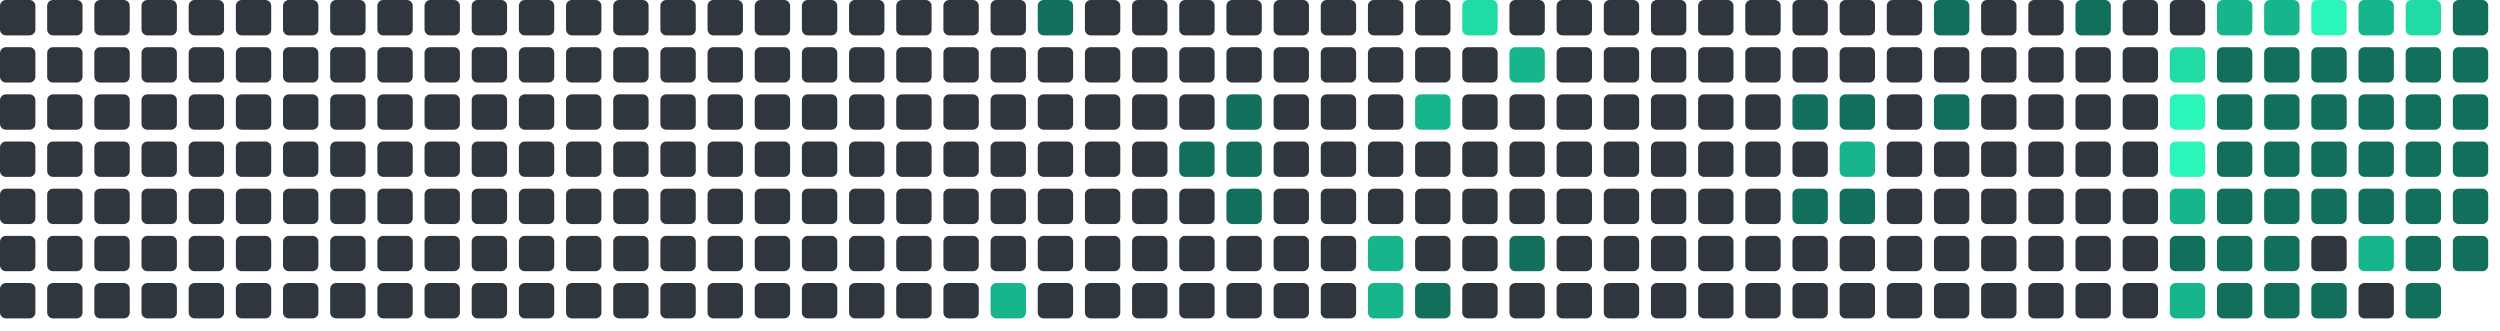
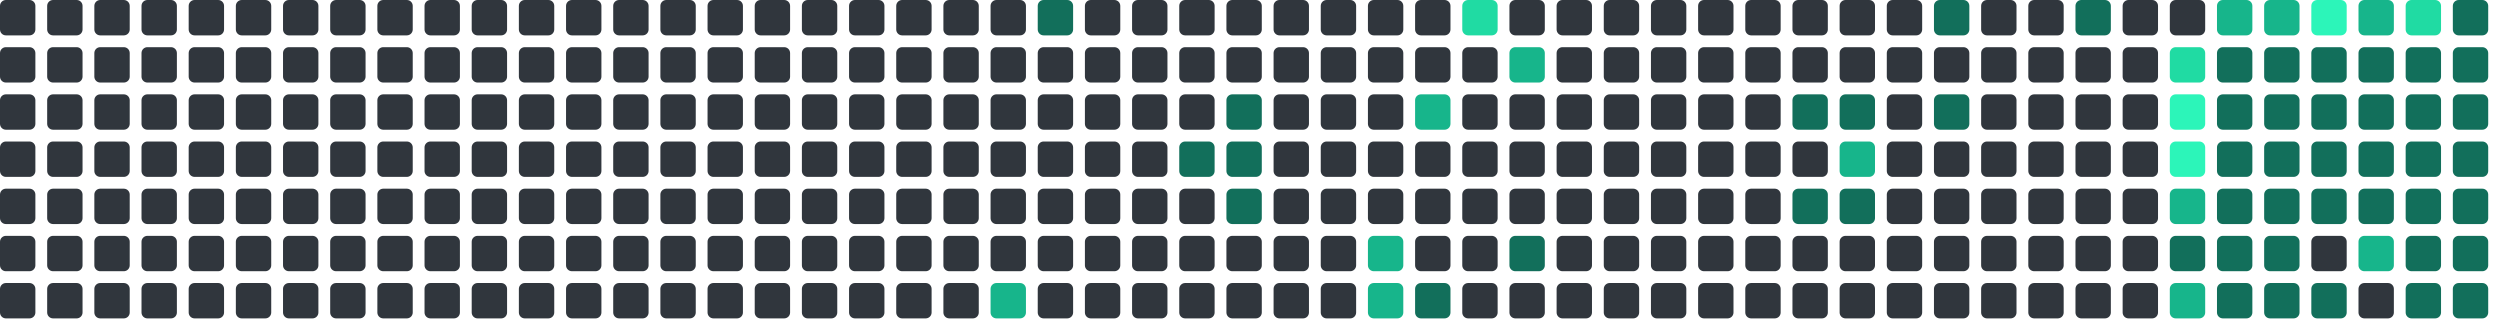
<svg xmlns="http://www.w3.org/2000/svg" viewBox="0 0 848 112" width="848" height="112">
  <rect x="0" y="0" width="12" height="12" rx="2" fill="#30363d" />
  <rect x="0" y="16" width="12" height="12" rx="2" fill="#30363d" />
  <rect x="0" y="32" width="12" height="12" rx="2" fill="#30363d" />
  <rect x="0" y="48" width="12" height="12" rx="2" fill="#30363d" />
  <rect x="0" y="64" width="12" height="12" rx="2" fill="#30363d" />
  <rect x="0" y="80" width="12" height="12" rx="2" fill="#30363d" />
  <rect x="0" y="96" width="12" height="12" rx="2" fill="#30363d" />
  <rect x="16" y="0" width="12" height="12" rx="2" fill="#30363d" />
  <rect x="16" y="16" width="12" height="12" rx="2" fill="#30363d" />
  <rect x="16" y="32" width="12" height="12" rx="2" fill="#30363d" />
  <rect x="16" y="48" width="12" height="12" rx="2" fill="#30363d" />
  <rect x="16" y="64" width="12" height="12" rx="2" fill="#30363d" />
  <rect x="16" y="80" width="12" height="12" rx="2" fill="#30363d" />
  <rect x="16" y="96" width="12" height="12" rx="2" fill="#30363d" />
  <rect x="32" y="0" width="12" height="12" rx="2" fill="#30363d" />
  <rect x="32" y="16" width="12" height="12" rx="2" fill="#30363d" />
  <rect x="32" y="32" width="12" height="12" rx="2" fill="#30363d" />
  <rect x="32" y="48" width="12" height="12" rx="2" fill="#30363d" />
  <rect x="32" y="64" width="12" height="12" rx="2" fill="#30363d" />
  <rect x="32" y="80" width="12" height="12" rx="2" fill="#30363d" />
  <rect x="32" y="96" width="12" height="12" rx="2" fill="#30363d" />
  <rect x="48" y="0" width="12" height="12" rx="2" fill="#30363d" />
  <rect x="48" y="16" width="12" height="12" rx="2" fill="#30363d" />
  <rect x="48" y="32" width="12" height="12" rx="2" fill="#30363d" />
  <rect x="48" y="48" width="12" height="12" rx="2" fill="#30363d" />
  <rect x="48" y="64" width="12" height="12" rx="2" fill="#30363d" />
  <rect x="48" y="80" width="12" height="12" rx="2" fill="#30363d" />
  <rect x="48" y="96" width="12" height="12" rx="2" fill="#30363d" />
  <rect x="64" y="0" width="12" height="12" rx="2" fill="#30363d" />
  <rect x="64" y="16" width="12" height="12" rx="2" fill="#30363d" />
  <rect x="64" y="32" width="12" height="12" rx="2" fill="#30363d" />
  <rect x="64" y="48" width="12" height="12" rx="2" fill="#30363d" />
  <rect x="64" y="64" width="12" height="12" rx="2" fill="#30363d" />
  <rect x="64" y="80" width="12" height="12" rx="2" fill="#30363d" />
  <rect x="64" y="96" width="12" height="12" rx="2" fill="#30363d" />
  <rect x="80" y="0" width="12" height="12" rx="2" fill="#30363d" />
  <rect x="80" y="16" width="12" height="12" rx="2" fill="#30363d" />
  <rect x="80" y="32" width="12" height="12" rx="2" fill="#30363d" />
  <rect x="80" y="48" width="12" height="12" rx="2" fill="#30363d" />
  <rect x="80" y="64" width="12" height="12" rx="2" fill="#30363d" />
  <rect x="80" y="80" width="12" height="12" rx="2" fill="#30363d" />
  <rect x="80" y="96" width="12" height="12" rx="2" fill="#30363d" />
  <rect x="96" y="0" width="12" height="12" rx="2" fill="#30363d" />
  <rect x="96" y="16" width="12" height="12" rx="2" fill="#30363d" />
  <rect x="96" y="32" width="12" height="12" rx="2" fill="#30363d" />
  <rect x="96" y="48" width="12" height="12" rx="2" fill="#30363d" />
  <rect x="96" y="64" width="12" height="12" rx="2" fill="#30363d" />
  <rect x="96" y="80" width="12" height="12" rx="2" fill="#30363d" />
  <rect x="96" y="96" width="12" height="12" rx="2" fill="#30363d" />
  <rect x="112" y="0" width="12" height="12" rx="2" fill="#30363d" />
  <rect x="112" y="16" width="12" height="12" rx="2" fill="#30363d" />
  <rect x="112" y="32" width="12" height="12" rx="2" fill="#30363d" />
  <rect x="112" y="48" width="12" height="12" rx="2" fill="#30363d" />
  <rect x="112" y="64" width="12" height="12" rx="2" fill="#30363d" />
  <rect x="112" y="80" width="12" height="12" rx="2" fill="#30363d" />
  <rect x="112" y="96" width="12" height="12" rx="2" fill="#30363d" />
  <rect x="128" y="0" width="12" height="12" rx="2" fill="#30363d" />
  <rect x="128" y="16" width="12" height="12" rx="2" fill="#30363d" />
  <rect x="128" y="32" width="12" height="12" rx="2" fill="#30363d" />
  <rect x="128" y="48" width="12" height="12" rx="2" fill="#30363d" />
  <rect x="128" y="64" width="12" height="12" rx="2" fill="#30363d" />
  <rect x="128" y="80" width="12" height="12" rx="2" fill="#30363d" />
  <rect x="128" y="96" width="12" height="12" rx="2" fill="#30363d" />
  <rect x="144" y="0" width="12" height="12" rx="2" fill="#30363d" />
  <rect x="144" y="16" width="12" height="12" rx="2" fill="#30363d" />
  <rect x="144" y="32" width="12" height="12" rx="2" fill="#30363d" />
  <rect x="144" y="48" width="12" height="12" rx="2" fill="#30363d" />
  <rect x="144" y="64" width="12" height="12" rx="2" fill="#30363d" />
  <rect x="144" y="80" width="12" height="12" rx="2" fill="#30363d" />
  <rect x="144" y="96" width="12" height="12" rx="2" fill="#30363d" />
  <rect x="160" y="0" width="12" height="12" rx="2" fill="#30363d" />
  <rect x="160" y="16" width="12" height="12" rx="2" fill="#30363d" />
  <rect x="160" y="32" width="12" height="12" rx="2" fill="#30363d" />
  <rect x="160" y="48" width="12" height="12" rx="2" fill="#30363d" />
  <rect x="160" y="64" width="12" height="12" rx="2" fill="#30363d" />
  <rect x="160" y="80" width="12" height="12" rx="2" fill="#30363d" />
  <rect x="160" y="96" width="12" height="12" rx="2" fill="#30363d" />
  <rect x="176" y="0" width="12" height="12" rx="2" fill="#30363d" />
  <rect x="176" y="16" width="12" height="12" rx="2" fill="#30363d" />
  <rect x="176" y="32" width="12" height="12" rx="2" fill="#30363d" />
  <rect x="176" y="48" width="12" height="12" rx="2" fill="#30363d" />
  <rect x="176" y="64" width="12" height="12" rx="2" fill="#30363d" />
  <rect x="176" y="80" width="12" height="12" rx="2" fill="#30363d" />
  <rect x="176" y="96" width="12" height="12" rx="2" fill="#30363d" />
  <rect x="192" y="0" width="12" height="12" rx="2" fill="#30363d" />
  <rect x="192" y="16" width="12" height="12" rx="2" fill="#30363d" />
  <rect x="192" y="32" width="12" height="12" rx="2" fill="#30363d" />
  <rect x="192" y="48" width="12" height="12" rx="2" fill="#30363d" />
  <rect x="192" y="64" width="12" height="12" rx="2" fill="#30363d" />
  <rect x="192" y="80" width="12" height="12" rx="2" fill="#30363d" />
  <rect x="192" y="96" width="12" height="12" rx="2" fill="#30363d" />
  <rect x="208" y="0" width="12" height="12" rx="2" fill="#30363d" />
  <rect x="208" y="16" width="12" height="12" rx="2" fill="#30363d" />
  <rect x="208" y="32" width="12" height="12" rx="2" fill="#30363d" />
  <rect x="208" y="48" width="12" height="12" rx="2" fill="#30363d" />
  <rect x="208" y="64" width="12" height="12" rx="2" fill="#30363d" />
  <rect x="208" y="80" width="12" height="12" rx="2" fill="#30363d" />
  <rect x="208" y="96" width="12" height="12" rx="2" fill="#30363d" />
  <rect x="224" y="0" width="12" height="12" rx="2" fill="#30363d" />
  <rect x="224" y="16" width="12" height="12" rx="2" fill="#30363d" />
  <rect x="224" y="32" width="12" height="12" rx="2" fill="#30363d" />
  <rect x="224" y="48" width="12" height="12" rx="2" fill="#30363d" />
  <rect x="224" y="64" width="12" height="12" rx="2" fill="#30363d" />
  <rect x="224" y="80" width="12" height="12" rx="2" fill="#30363d" />
  <rect x="224" y="96" width="12" height="12" rx="2" fill="#30363d" />
  <rect x="240" y="0" width="12" height="12" rx="2" fill="#30363d" />
  <rect x="240" y="16" width="12" height="12" rx="2" fill="#30363d" />
  <rect x="240" y="32" width="12" height="12" rx="2" fill="#30363d" />
  <rect x="240" y="48" width="12" height="12" rx="2" fill="#30363d" />
  <rect x="240" y="64" width="12" height="12" rx="2" fill="#30363d" />
  <rect x="240" y="80" width="12" height="12" rx="2" fill="#30363d" />
  <rect x="240" y="96" width="12" height="12" rx="2" fill="#30363d" />
  <rect x="256" y="0" width="12" height="12" rx="2" fill="#30363d" />
  <rect x="256" y="16" width="12" height="12" rx="2" fill="#30363d" />
  <rect x="256" y="32" width="12" height="12" rx="2" fill="#30363d" />
  <rect x="256" y="48" width="12" height="12" rx="2" fill="#30363d" />
  <rect x="256" y="64" width="12" height="12" rx="2" fill="#30363d" />
  <rect x="256" y="80" width="12" height="12" rx="2" fill="#30363d" />
  <rect x="256" y="96" width="12" height="12" rx="2" fill="#30363d" />
  <rect x="272" y="0" width="12" height="12" rx="2" fill="#30363d" />
  <rect x="272" y="16" width="12" height="12" rx="2" fill="#30363d" />
  <rect x="272" y="32" width="12" height="12" rx="2" fill="#30363d" />
  <rect x="272" y="48" width="12" height="12" rx="2" fill="#30363d" />
  <rect x="272" y="64" width="12" height="12" rx="2" fill="#30363d" />
  <rect x="272" y="80" width="12" height="12" rx="2" fill="#30363d" />
  <rect x="272" y="96" width="12" height="12" rx="2" fill="#30363d" />
  <rect x="288" y="0" width="12" height="12" rx="2" fill="#30363d" />
  <rect x="288" y="16" width="12" height="12" rx="2" fill="#30363d" />
  <rect x="288" y="32" width="12" height="12" rx="2" fill="#30363d" />
  <rect x="288" y="48" width="12" height="12" rx="2" fill="#30363d" />
  <rect x="288" y="64" width="12" height="12" rx="2" fill="#30363d" />
  <rect x="288" y="80" width="12" height="12" rx="2" fill="#30363d" />
  <rect x="288" y="96" width="12" height="12" rx="2" fill="#30363d" />
  <rect x="304" y="0" width="12" height="12" rx="2" fill="#30363d" />
  <rect x="304" y="16" width="12" height="12" rx="2" fill="#30363d" />
  <rect x="304" y="32" width="12" height="12" rx="2" fill="#30363d" />
  <rect x="304" y="48" width="12" height="12" rx="2" fill="#30363d" />
  <rect x="304" y="64" width="12" height="12" rx="2" fill="#30363d" />
  <rect x="304" y="80" width="12" height="12" rx="2" fill="#30363d" />
  <rect x="304" y="96" width="12" height="12" rx="2" fill="#30363d" />
  <rect x="320" y="0" width="12" height="12" rx="2" fill="#30363d" />
  <rect x="320" y="16" width="12" height="12" rx="2" fill="#30363d" />
  <rect x="320" y="32" width="12" height="12" rx="2" fill="#30363d" />
  <rect x="320" y="48" width="12" height="12" rx="2" fill="#30363d" />
  <rect x="320" y="64" width="12" height="12" rx="2" fill="#30363d" />
  <rect x="320" y="80" width="12" height="12" rx="2" fill="#30363d" />
  <rect x="320" y="96" width="12" height="12" rx="2" fill="#30363d" />
  <rect x="336" y="0" width="12" height="12" rx="2" fill="#30363d" />
  <rect x="336" y="16" width="12" height="12" rx="2" fill="#30363d" />
  <rect x="336" y="32" width="12" height="12" rx="2" fill="#30363d" />
  <rect x="336" y="48" width="12" height="12" rx="2" fill="#30363d" />
  <rect x="336" y="64" width="12" height="12" rx="2" fill="#30363d" />
  <rect x="336" y="80" width="12" height="12" rx="2" fill="#30363d" />
  <rect x="336" y="96" width="12" height="12" rx="2" fill="#17b58b" />
  <rect x="352" y="0" width="12" height="12" rx="2" fill="#126F5B" />
  <rect x="352" y="16" width="12" height="12" rx="2" fill="#30363d" />
  <rect x="352" y="32" width="12" height="12" rx="2" fill="#30363d" />
  <rect x="352" y="48" width="12" height="12" rx="2" fill="#30363d" />
  <rect x="352" y="64" width="12" height="12" rx="2" fill="#30363d" />
  <rect x="352" y="80" width="12" height="12" rx="2" fill="#30363d" />
  <rect x="352" y="96" width="12" height="12" rx="2" fill="#30363d" />
  <rect x="368" y="0" width="12" height="12" rx="2" fill="#30363d" />
  <rect x="368" y="16" width="12" height="12" rx="2" fill="#30363d" />
  <rect x="368" y="32" width="12" height="12" rx="2" fill="#30363d" />
  <rect x="368" y="48" width="12" height="12" rx="2" fill="#30363d" />
  <rect x="368" y="64" width="12" height="12" rx="2" fill="#30363d" />
  <rect x="368" y="80" width="12" height="12" rx="2" fill="#30363d" />
  <rect x="368" y="96" width="12" height="12" rx="2" fill="#30363d" />
  <rect x="384" y="0" width="12" height="12" rx="2" fill="#30363d" />
  <rect x="384" y="16" width="12" height="12" rx="2" fill="#30363d" />
  <rect x="384" y="32" width="12" height="12" rx="2" fill="#30363d" />
  <rect x="384" y="48" width="12" height="12" rx="2" fill="#30363d" />
  <rect x="384" y="64" width="12" height="12" rx="2" fill="#30363d" />
  <rect x="384" y="80" width="12" height="12" rx="2" fill="#30363d" />
  <rect x="384" y="96" width="12" height="12" rx="2" fill="#30363d" />
  <rect x="400" y="0" width="12" height="12" rx="2" fill="#30363d" />
  <rect x="400" y="16" width="12" height="12" rx="2" fill="#30363d" />
  <rect x="400" y="32" width="12" height="12" rx="2" fill="#30363d" />
  <rect x="400" y="48" width="12" height="12" rx="2" fill="#126F5B" />
  <rect x="400" y="64" width="12" height="12" rx="2" fill="#30363d" />
  <rect x="400" y="80" width="12" height="12" rx="2" fill="#30363d" />
  <rect x="400" y="96" width="12" height="12" rx="2" fill="#30363d" />
  <rect x="416" y="0" width="12" height="12" rx="2" fill="#30363d" />
  <rect x="416" y="16" width="12" height="12" rx="2" fill="#30363d" />
  <rect x="416" y="32" width="12" height="12" rx="2" fill="#126F5B" />
  <rect x="416" y="48" width="12" height="12" rx="2" fill="#126F5B" />
  <rect x="416" y="64" width="12" height="12" rx="2" fill="#126F5B" />
  <rect x="416" y="80" width="12" height="12" rx="2" fill="#30363d" />
  <rect x="416" y="96" width="12" height="12" rx="2" fill="#30363d" />
  <rect x="432" y="0" width="12" height="12" rx="2" fill="#30363d" />
  <rect x="432" y="16" width="12" height="12" rx="2" fill="#30363d" />
  <rect x="432" y="32" width="12" height="12" rx="2" fill="#30363d" />
  <rect x="432" y="48" width="12" height="12" rx="2" fill="#30363d" />
  <rect x="432" y="64" width="12" height="12" rx="2" fill="#30363d" />
  <rect x="432" y="80" width="12" height="12" rx="2" fill="#30363d" />
  <rect x="432" y="96" width="12" height="12" rx="2" fill="#30363d" />
  <rect x="448" y="0" width="12" height="12" rx="2" fill="#30363d" />
  <rect x="448" y="16" width="12" height="12" rx="2" fill="#30363d" />
  <rect x="448" y="32" width="12" height="12" rx="2" fill="#30363d" />
  <rect x="448" y="48" width="12" height="12" rx="2" fill="#30363d" />
  <rect x="448" y="64" width="12" height="12" rx="2" fill="#30363d" />
  <rect x="448" y="80" width="12" height="12" rx="2" fill="#30363d" />
  <rect x="448" y="96" width="12" height="12" rx="2" fill="#30363d" />
  <rect x="464" y="0" width="12" height="12" rx="2" fill="#30363d" />
  <rect x="464" y="16" width="12" height="12" rx="2" fill="#30363d" />
  <rect x="464" y="32" width="12" height="12" rx="2" fill="#30363d" />
  <rect x="464" y="48" width="12" height="12" rx="2" fill="#30363d" />
  <rect x="464" y="64" width="12" height="12" rx="2" fill="#30363d" />
  <rect x="464" y="80" width="12" height="12" rx="2" fill="#17b58b" />
  <rect x="464" y="96" width="12" height="12" rx="2" fill="#17b58b" />
  <rect x="480" y="0" width="12" height="12" rx="2" fill="#30363d" />
  <rect x="480" y="16" width="12" height="12" rx="2" fill="#30363d" />
  <rect x="480" y="32" width="12" height="12" rx="2" fill="#17b58b" />
  <rect x="480" y="48" width="12" height="12" rx="2" fill="#30363d" />
  <rect x="480" y="64" width="12" height="12" rx="2" fill="#30363d" />
  <rect x="480" y="80" width="12" height="12" rx="2" fill="#30363d" />
  <rect x="480" y="96" width="12" height="12" rx="2" fill="#126F5B" />
  <rect x="496" y="0" width="12" height="12" rx="2" fill="#20dba3" />
  <rect x="496" y="16" width="12" height="12" rx="2" fill="#30363d" />
  <rect x="496" y="32" width="12" height="12" rx="2" fill="#30363d" />
  <rect x="496" y="48" width="12" height="12" rx="2" fill="#30363d" />
  <rect x="496" y="64" width="12" height="12" rx="2" fill="#30363d" />
  <rect x="496" y="80" width="12" height="12" rx="2" fill="#30363d" />
  <rect x="496" y="96" width="12" height="12" rx="2" fill="#30363d" />
  <rect x="512" y="0" width="12" height="12" rx="2" fill="#30363d" />
  <rect x="512" y="16" width="12" height="12" rx="2" fill="#17b58b" />
  <rect x="512" y="32" width="12" height="12" rx="2" fill="#30363d" />
  <rect x="512" y="48" width="12" height="12" rx="2" fill="#30363d" />
  <rect x="512" y="64" width="12" height="12" rx="2" fill="#30363d" />
  <rect x="512" y="80" width="12" height="12" rx="2" fill="#126F5B" />
  <rect x="512" y="96" width="12" height="12" rx="2" fill="#30363d" />
  <rect x="528" y="0" width="12" height="12" rx="2" fill="#30363d" />
  <rect x="528" y="16" width="12" height="12" rx="2" fill="#30363d" />
  <rect x="528" y="32" width="12" height="12" rx="2" fill="#30363d" />
  <rect x="528" y="48" width="12" height="12" rx="2" fill="#30363d" />
  <rect x="528" y="64" width="12" height="12" rx="2" fill="#30363d" />
  <rect x="528" y="80" width="12" height="12" rx="2" fill="#30363d" />
  <rect x="528" y="96" width="12" height="12" rx="2" fill="#30363d" />
  <rect x="544" y="0" width="12" height="12" rx="2" fill="#30363d" />
  <rect x="544" y="16" width="12" height="12" rx="2" fill="#30363d" />
  <rect x="544" y="32" width="12" height="12" rx="2" fill="#30363d" />
  <rect x="544" y="48" width="12" height="12" rx="2" fill="#30363d" />
  <rect x="544" y="64" width="12" height="12" rx="2" fill="#30363d" />
  <rect x="544" y="80" width="12" height="12" rx="2" fill="#30363d" />
  <rect x="544" y="96" width="12" height="12" rx="2" fill="#30363d" />
  <rect x="560" y="0" width="12" height="12" rx="2" fill="#30363d" />
  <rect x="560" y="16" width="12" height="12" rx="2" fill="#30363d" />
  <rect x="560" y="32" width="12" height="12" rx="2" fill="#30363d" />
  <rect x="560" y="48" width="12" height="12" rx="2" fill="#30363d" />
  <rect x="560" y="64" width="12" height="12" rx="2" fill="#30363d" />
  <rect x="560" y="80" width="12" height="12" rx="2" fill="#30363d" />
  <rect x="560" y="96" width="12" height="12" rx="2" fill="#30363d" />
  <rect x="576" y="0" width="12" height="12" rx="2" fill="#30363d" />
  <rect x="576" y="16" width="12" height="12" rx="2" fill="#30363d" />
  <rect x="576" y="32" width="12" height="12" rx="2" fill="#30363d" />
  <rect x="576" y="48" width="12" height="12" rx="2" fill="#30363d" />
  <rect x="576" y="64" width="12" height="12" rx="2" fill="#30363d" />
  <rect x="576" y="80" width="12" height="12" rx="2" fill="#30363d" />
  <rect x="576" y="96" width="12" height="12" rx="2" fill="#30363d" />
  <rect x="592" y="0" width="12" height="12" rx="2" fill="#30363d" />
  <rect x="592" y="16" width="12" height="12" rx="2" fill="#30363d" />
  <rect x="592" y="32" width="12" height="12" rx="2" fill="#30363d" />
  <rect x="592" y="48" width="12" height="12" rx="2" fill="#30363d" />
  <rect x="592" y="64" width="12" height="12" rx="2" fill="#30363d" />
  <rect x="592" y="80" width="12" height="12" rx="2" fill="#30363d" />
  <rect x="592" y="96" width="12" height="12" rx="2" fill="#30363d" />
  <rect x="608" y="0" width="12" height="12" rx="2" fill="#30363d" />
  <rect x="608" y="16" width="12" height="12" rx="2" fill="#30363d" />
  <rect x="608" y="32" width="12" height="12" rx="2" fill="#126F5B" />
  <rect x="608" y="48" width="12" height="12" rx="2" fill="#30363d" />
  <rect x="608" y="64" width="12" height="12" rx="2" fill="#126F5B" />
  <rect x="608" y="80" width="12" height="12" rx="2" fill="#30363d" />
  <rect x="608" y="96" width="12" height="12" rx="2" fill="#30363d" />
  <rect x="624" y="0" width="12" height="12" rx="2" fill="#30363d" />
  <rect x="624" y="16" width="12" height="12" rx="2" fill="#30363d" />
  <rect x="624" y="32" width="12" height="12" rx="2" fill="#126F5B" />
  <rect x="624" y="48" width="12" height="12" rx="2" fill="#17b58b" />
  <rect x="624" y="64" width="12" height="12" rx="2" fill="#126F5B" />
  <rect x="624" y="80" width="12" height="12" rx="2" fill="#30363d" />
  <rect x="624" y="96" width="12" height="12" rx="2" fill="#30363d" />
  <rect x="640" y="0" width="12" height="12" rx="2" fill="#30363d" />
  <rect x="640" y="16" width="12" height="12" rx="2" fill="#30363d" />
  <rect x="640" y="32" width="12" height="12" rx="2" fill="#30363d" />
  <rect x="640" y="48" width="12" height="12" rx="2" fill="#30363d" />
  <rect x="640" y="64" width="12" height="12" rx="2" fill="#30363d" />
  <rect x="640" y="80" width="12" height="12" rx="2" fill="#30363d" />
  <rect x="640" y="96" width="12" height="12" rx="2" fill="#30363d" />
  <rect x="656" y="0" width="12" height="12" rx="2" fill="#126F5B" />
  <rect x="656" y="16" width="12" height="12" rx="2" fill="#30363d" />
  <rect x="656" y="32" width="12" height="12" rx="2" fill="#126F5B" />
  <rect x="656" y="48" width="12" height="12" rx="2" fill="#30363d" />
  <rect x="656" y="64" width="12" height="12" rx="2" fill="#30363d" />
  <rect x="656" y="80" width="12" height="12" rx="2" fill="#30363d" />
  <rect x="656" y="96" width="12" height="12" rx="2" fill="#30363d" />
  <rect x="672" y="0" width="12" height="12" rx="2" fill="#30363d" />
  <rect x="672" y="16" width="12" height="12" rx="2" fill="#30363d" />
  <rect x="672" y="32" width="12" height="12" rx="2" fill="#30363d" />
  <rect x="672" y="48" width="12" height="12" rx="2" fill="#30363d" />
  <rect x="672" y="64" width="12" height="12" rx="2" fill="#30363d" />
  <rect x="672" y="80" width="12" height="12" rx="2" fill="#30363d" />
  <rect x="672" y="96" width="12" height="12" rx="2" fill="#30363d" />
  <rect x="688" y="0" width="12" height="12" rx="2" fill="#30363d" />
  <rect x="688" y="16" width="12" height="12" rx="2" fill="#30363d" />
  <rect x="688" y="32" width="12" height="12" rx="2" fill="#30363d" />
  <rect x="688" y="48" width="12" height="12" rx="2" fill="#30363d" />
  <rect x="688" y="64" width="12" height="12" rx="2" fill="#30363d" />
  <rect x="688" y="80" width="12" height="12" rx="2" fill="#30363d" />
  <rect x="688" y="96" width="12" height="12" rx="2" fill="#30363d" />
  <rect x="704" y="0" width="12" height="12" rx="2" fill="#126F5B" />
  <rect x="704" y="16" width="12" height="12" rx="2" fill="#30363d" />
  <rect x="704" y="32" width="12" height="12" rx="2" fill="#30363d" />
  <rect x="704" y="48" width="12" height="12" rx="2" fill="#30363d" />
  <rect x="704" y="64" width="12" height="12" rx="2" fill="#30363d" />
  <rect x="704" y="80" width="12" height="12" rx="2" fill="#30363d" />
  <rect x="704" y="96" width="12" height="12" rx="2" fill="#30363d" />
  <rect x="720" y="0" width="12" height="12" rx="2" fill="#30363d" />
  <rect x="720" y="16" width="12" height="12" rx="2" fill="#30363d" />
  <rect x="720" y="32" width="12" height="12" rx="2" fill="#30363d" />
  <rect x="720" y="48" width="12" height="12" rx="2" fill="#30363d" />
  <rect x="720" y="64" width="12" height="12" rx="2" fill="#30363d" />
  <rect x="720" y="80" width="12" height="12" rx="2" fill="#30363d" />
  <rect x="720" y="96" width="12" height="12" rx="2" fill="#30363d" />
  <rect x="736" y="0" width="12" height="12" rx="2" fill="#30363d" />
  <rect x="736" y="16" width="12" height="12" rx="2" fill="#20dba3" />
  <rect x="736" y="32" width="12" height="12" rx="2" fill="#2CF5B9" />
  <rect x="736" y="48" width="12" height="12" rx="2" fill="#2CF5B9" />
  <rect x="736" y="64" width="12" height="12" rx="2" fill="#17b58b" />
  <rect x="736" y="80" width="12" height="12" rx="2" fill="#126F5B" />
  <rect x="736" y="96" width="12" height="12" rx="2" fill="#17b58b" />
  <rect x="752" y="0" width="12" height="12" rx="2" fill="#17b58b" />
  <rect x="752" y="16" width="12" height="12" rx="2" fill="#126F5B" />
  <rect x="752" y="32" width="12" height="12" rx="2" fill="#126F5B" />
  <rect x="752" y="48" width="12" height="12" rx="2" fill="#126F5B" />
  <rect x="752" y="64" width="12" height="12" rx="2" fill="#126F5B" />
  <rect x="752" y="80" width="12" height="12" rx="2" fill="#126F5B" />
  <rect x="752" y="96" width="12" height="12" rx="2" fill="#126F5B" />
  <rect x="768" y="0" width="12" height="12" rx="2" fill="#17b58b" />
  <rect x="768" y="16" width="12" height="12" rx="2" fill="#126F5B" />
  <rect x="768" y="32" width="12" height="12" rx="2" fill="#126F5B" />
  <rect x="768" y="48" width="12" height="12" rx="2" fill="#126F5B" />
  <rect x="768" y="64" width="12" height="12" rx="2" fill="#126F5B" />
  <rect x="768" y="80" width="12" height="12" rx="2" fill="#126F5B" />
  <rect x="768" y="96" width="12" height="12" rx="2" fill="#126F5B" />
  <rect x="784" y="0" width="12" height="12" rx="2" fill="#2CF5B9" />
  <rect x="784" y="16" width="12" height="12" rx="2" fill="#126F5B" />
  <rect x="784" y="32" width="12" height="12" rx="2" fill="#126F5B" />
  <rect x="784" y="48" width="12" height="12" rx="2" fill="#126F5B" />
  <rect x="784" y="64" width="12" height="12" rx="2" fill="#126F5B" />
  <rect x="784" y="80" width="12" height="12" rx="2" fill="#30363d" />
  <rect x="784" y="96" width="12" height="12" rx="2" fill="#126F5B" />
  <rect x="800" y="0" width="12" height="12" rx="2" fill="#17b58b" />
  <rect x="800" y="16" width="12" height="12" rx="2" fill="#126F5B" />
  <rect x="800" y="32" width="12" height="12" rx="2" fill="#126F5B" />
  <rect x="800" y="48" width="12" height="12" rx="2" fill="#126F5B" />
  <rect x="800" y="64" width="12" height="12" rx="2" fill="#126F5B" />
  <rect x="800" y="80" width="12" height="12" rx="2" fill="#17b58b" />
  <rect x="800" y="96" width="12" height="12" rx="2" fill="#30363d" />
  <rect x="816" y="0" width="12" height="12" rx="2" fill="#20dba3" />
  <rect x="816" y="16" width="12" height="12" rx="2" fill="#126F5B" />
  <rect x="816" y="32" width="12" height="12" rx="2" fill="#126F5B" />
  <rect x="816" y="48" width="12" height="12" rx="2" fill="#126F5B" />
  <rect x="816" y="64" width="12" height="12" rx="2" fill="#126F5B" />
  <rect x="816" y="80" width="12" height="12" rx="2" fill="#126F5B" />
  <rect x="816" y="96" width="12" height="12" rx="2" fill="#126F5B" />
  <rect x="832" y="0" width="12" height="12" rx="2" fill="#126F5B" />
  <rect x="832" y="16" width="12" height="12" rx="2" fill="#126F5B" />
  <rect x="832" y="32" width="12" height="12" rx="2" fill="#126F5B" />
  <rect x="832" y="48" width="12" height="12" rx="2" fill="#126F5B" />
  <rect x="832" y="64" width="12" height="12" rx="2" fill="#126F5B" />
  <rect x="832" y="80" width="12" height="12" rx="2" fill="#126F5B" />
+   <rect x="832" y="96" width="12" height="12" rx="2" fill="#126F5B" />
</svg>
